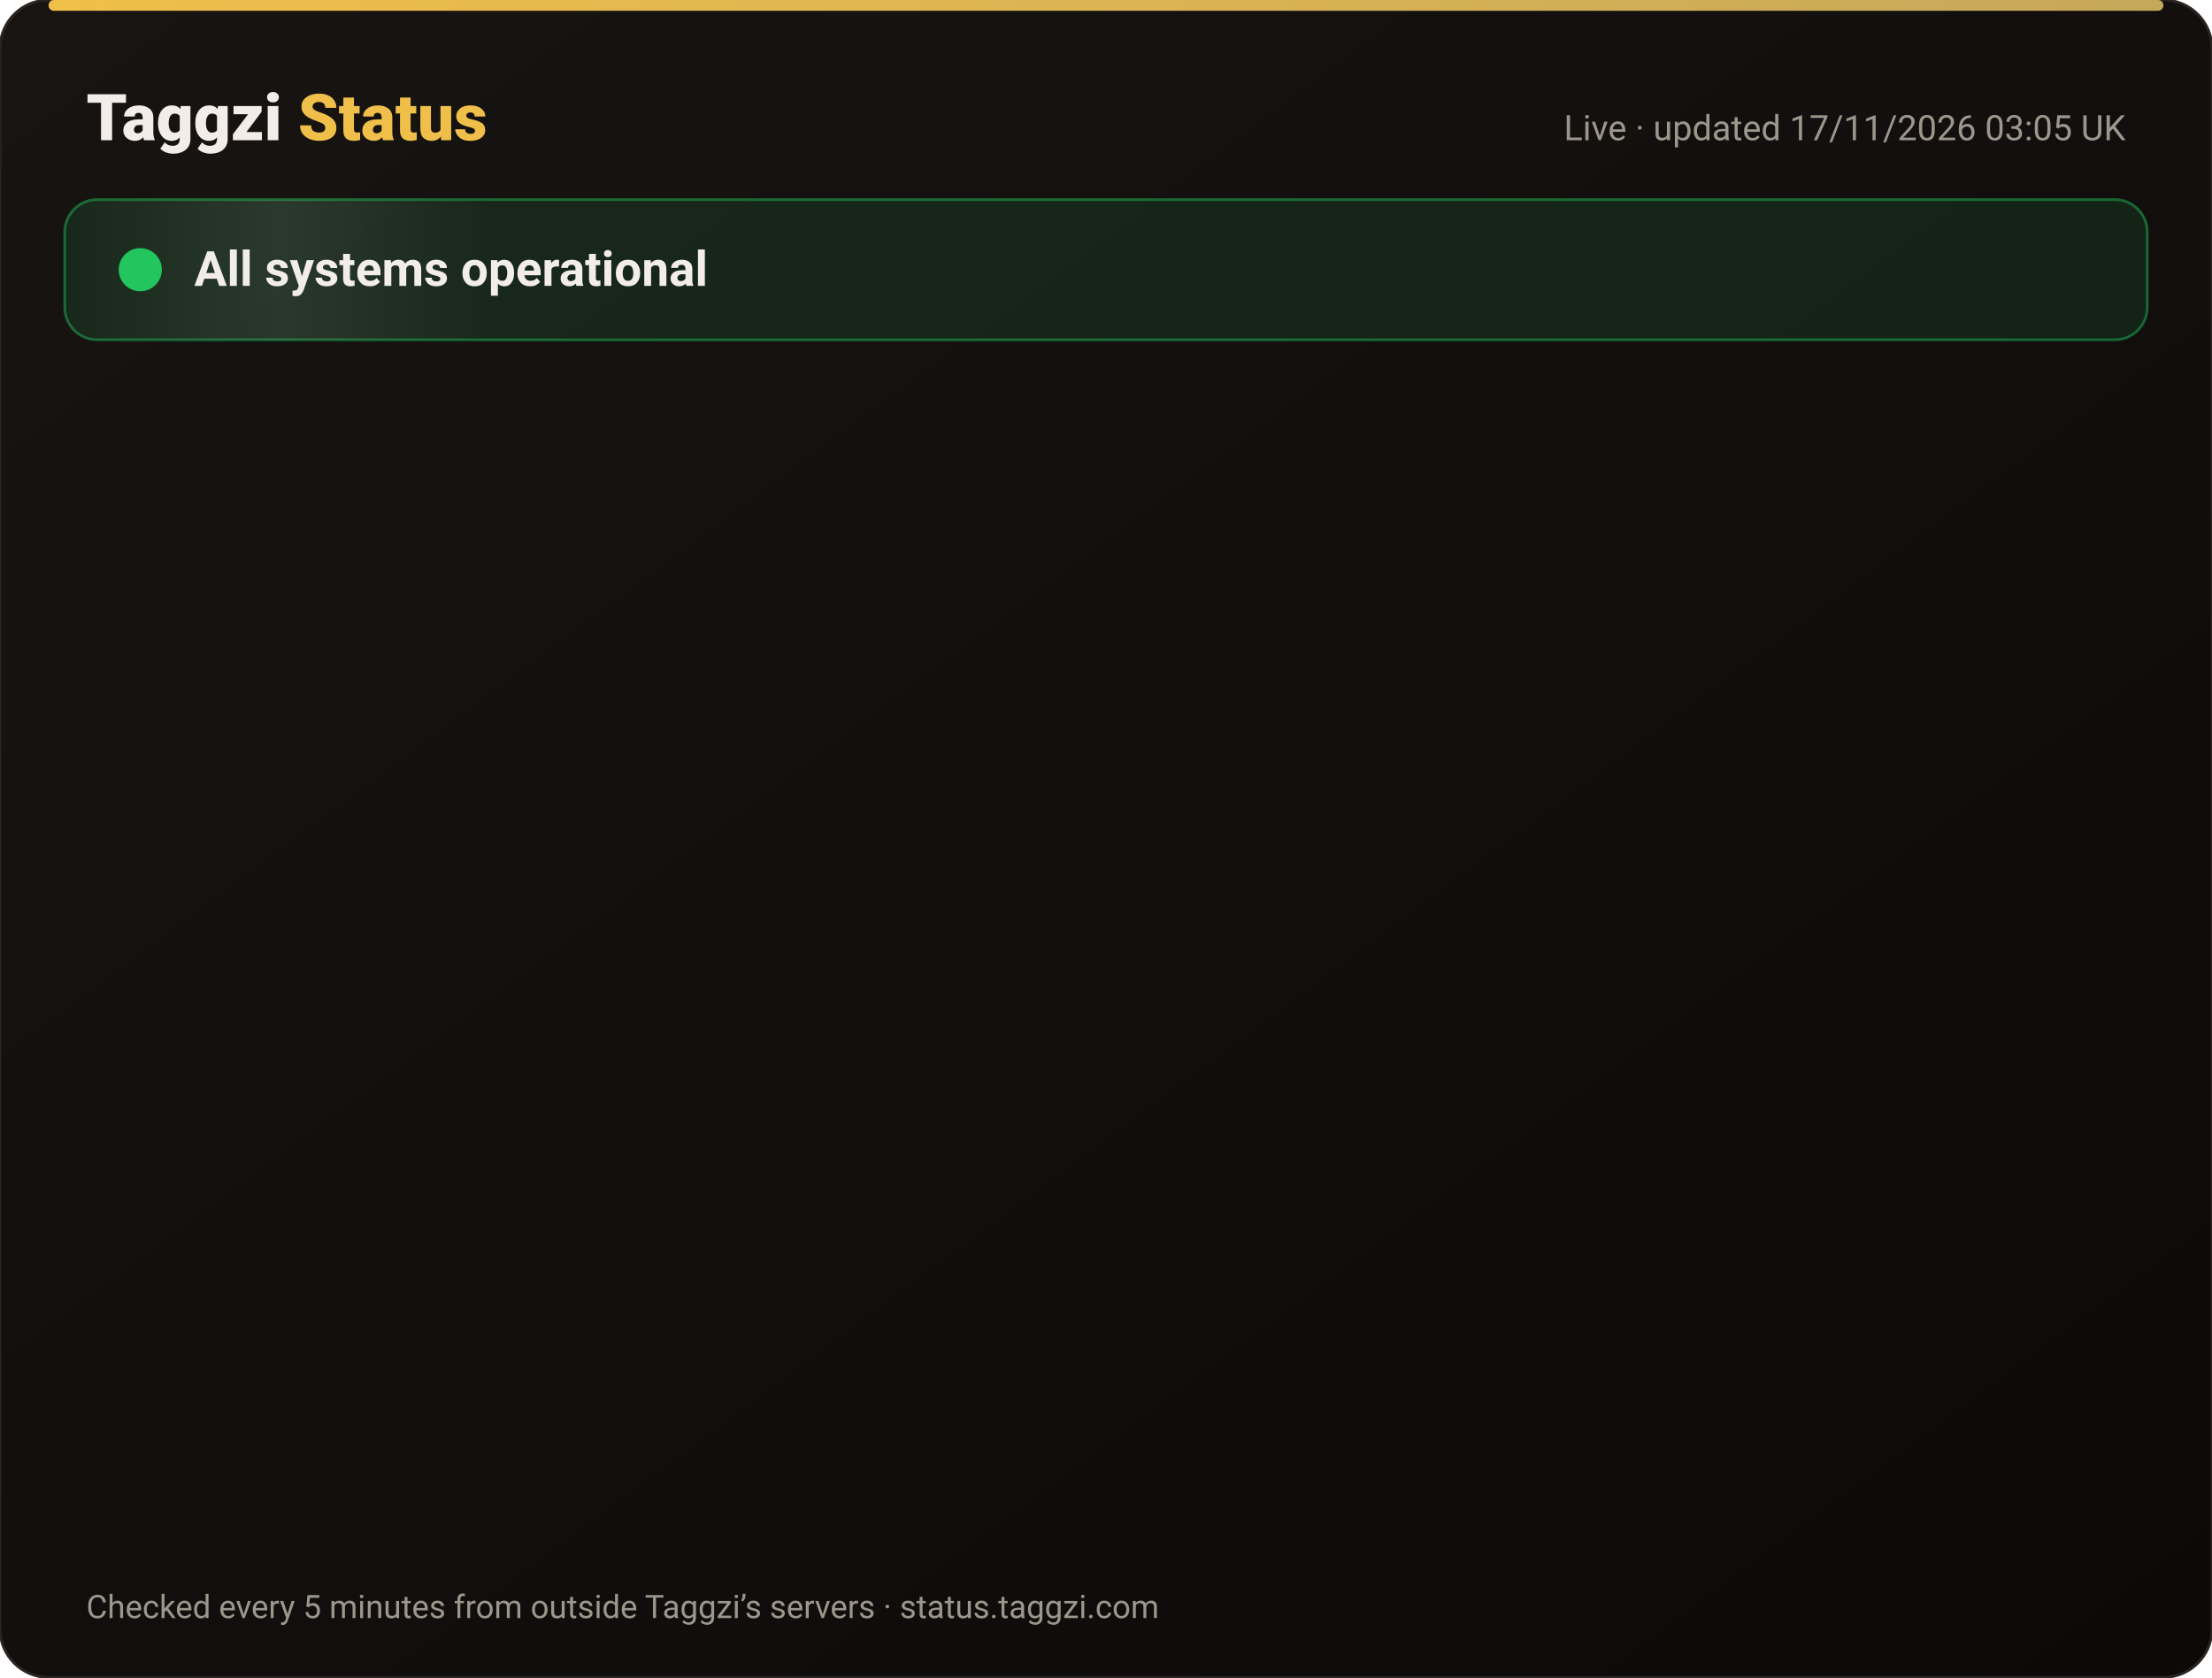
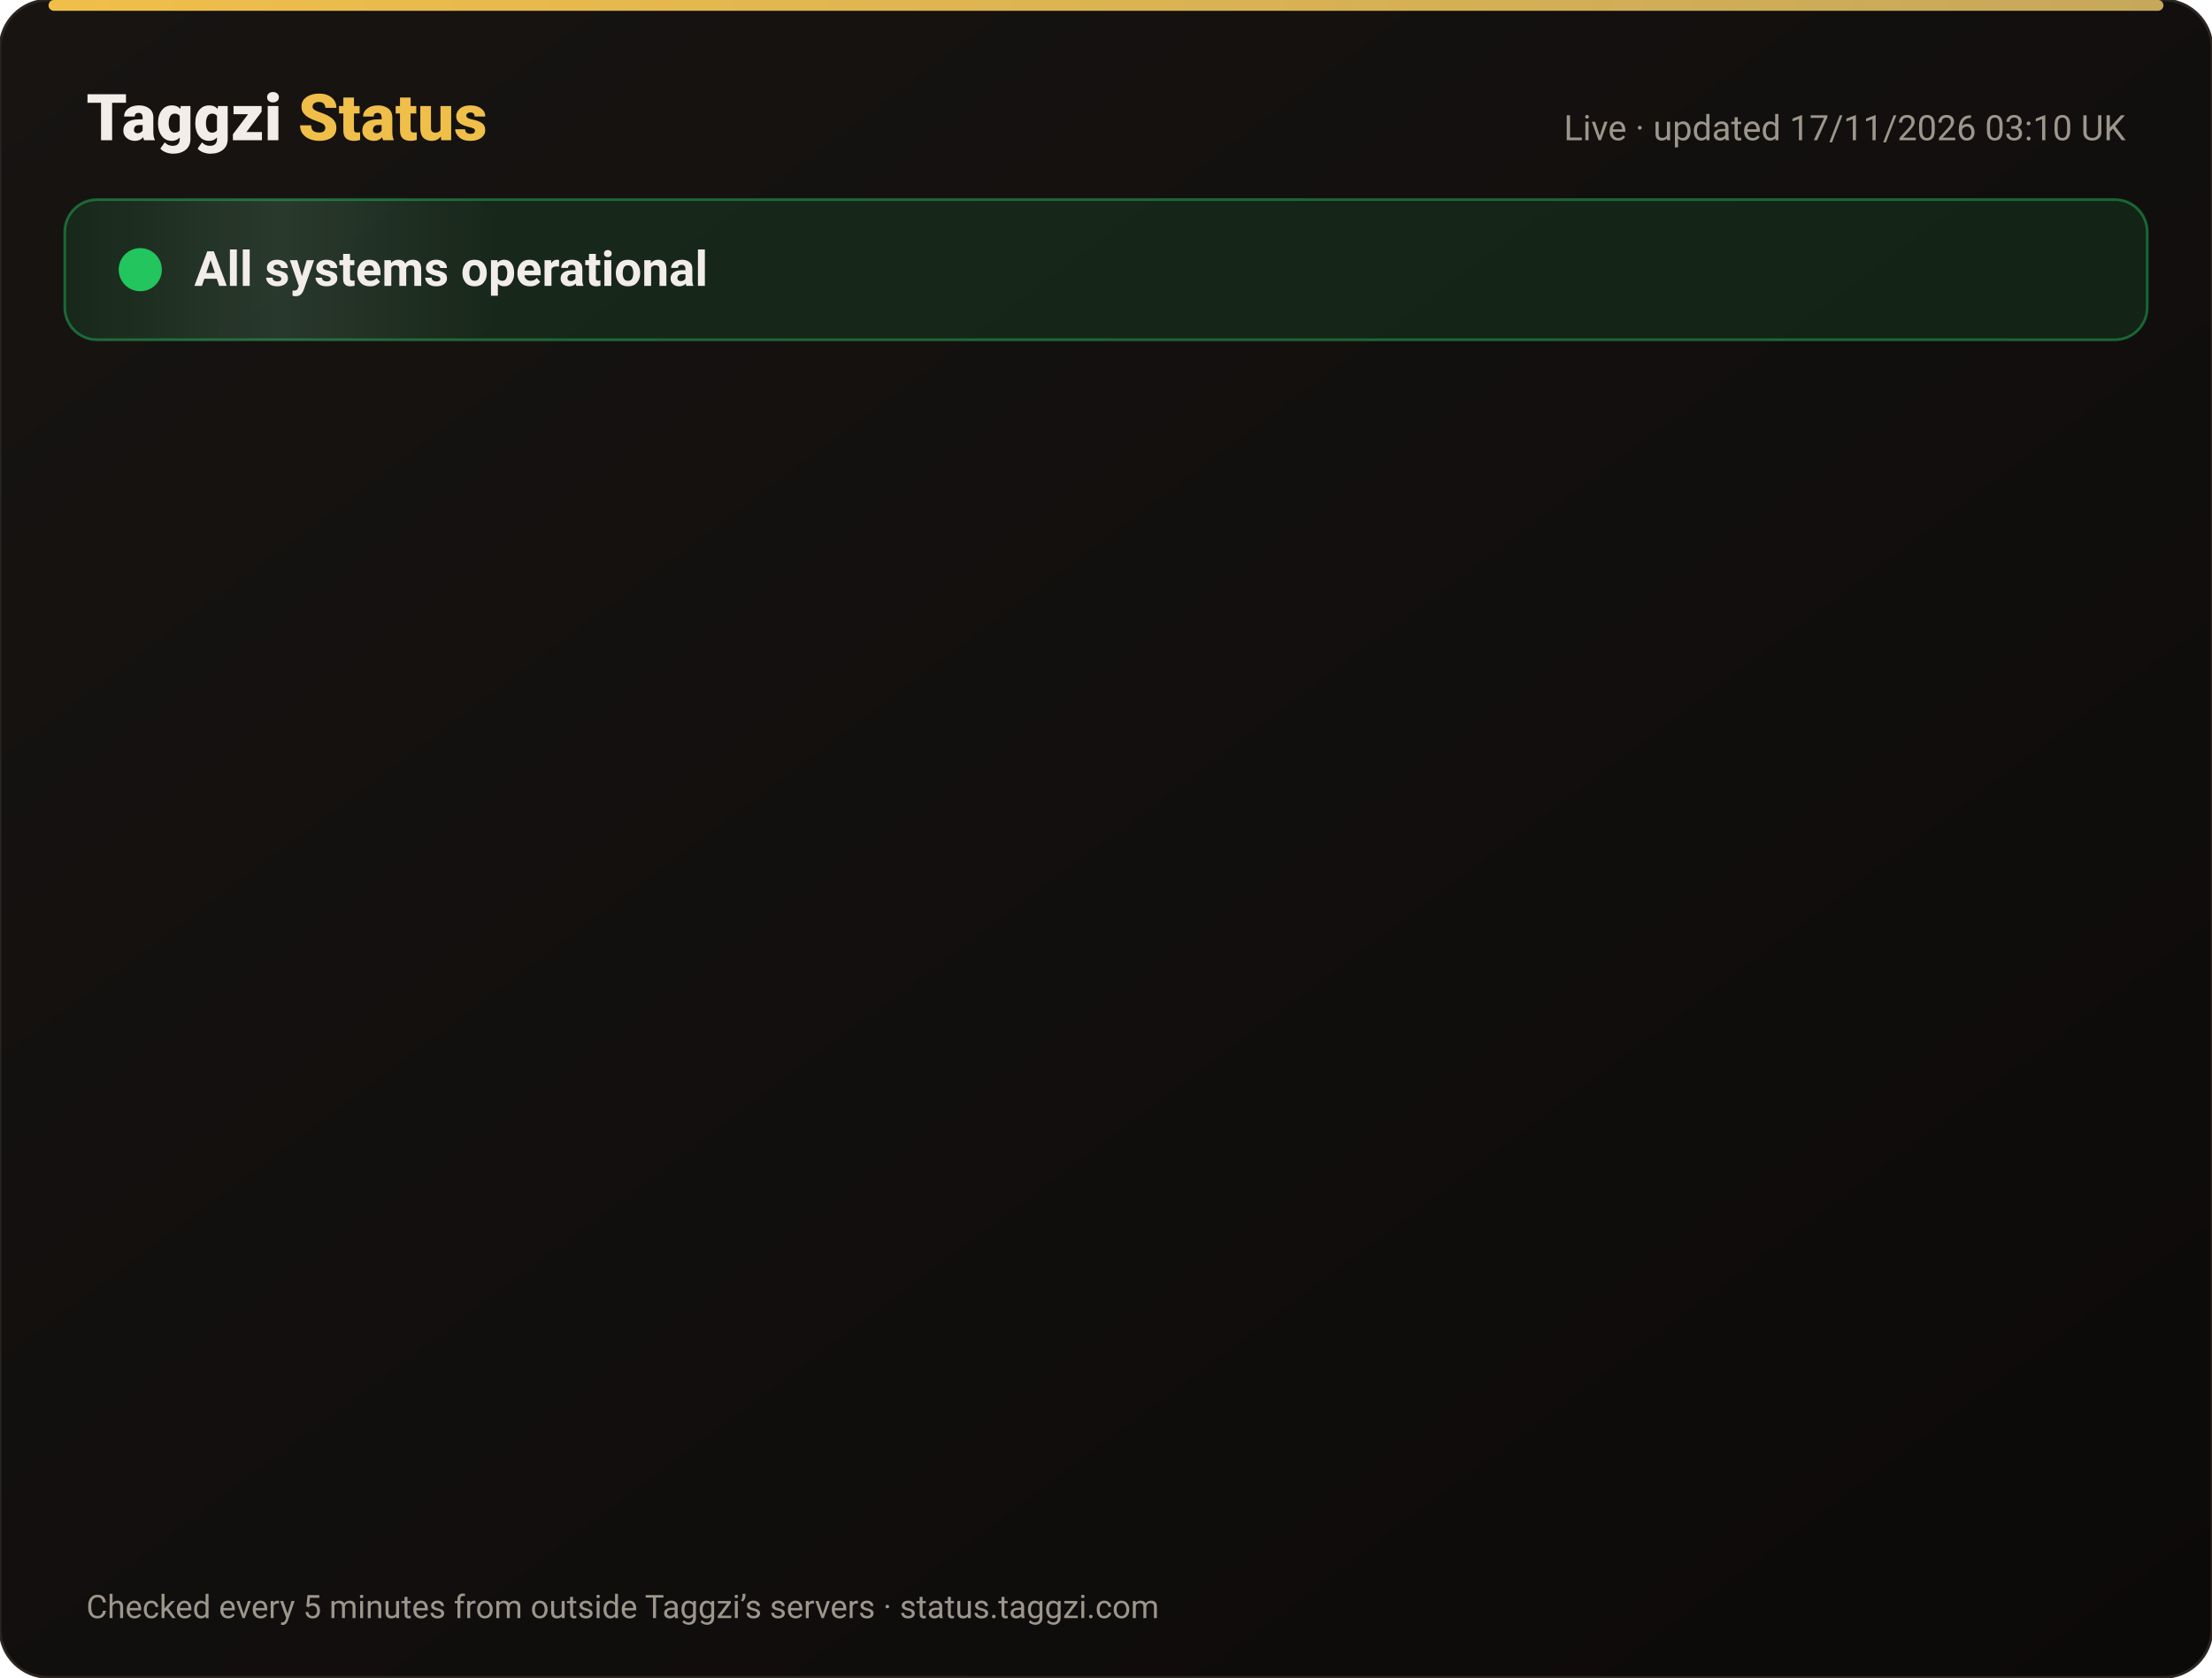
<svg xmlns="http://www.w3.org/2000/svg" width="820" height="622" viewBox="0 0 820 622" font-family="-apple-system,Segoe UI,Roboto,Helvetica,Arial,sans-serif">
  <defs>
    <linearGradient id="bg" x1="0" y1="0" x2="1" y2="1">
      <stop offset="0" stop-color="#171412" />
      <stop offset="1" stop-color="#0C0A09" />
    </linearGradient>
    <linearGradient id="gold" x1="0" x2="1">
      <stop offset="0" stop-color="#F0BF4A" />
      <stop offset="1" stop-color="#c6a85b" />
    </linearGradient>
    <linearGradient id="shine" x1="0" x2="1">
      <stop offset="0" stop-color="#fff" stop-opacity="0" />
      <stop offset=".5" stop-color="#fff" stop-opacity=".08" />
      <stop offset="1" stop-color="#fff" stop-opacity="0" />
    </linearGradient>
  </defs>
  <rect width="820" height="622" rx="18" fill="url(#bg)" stroke="#2a2521" />
  <rect x="18" y="0" width="784" height="4" rx="2" fill="url(#gold)" />
  <text x="32" y="52" font-size="24" font-weight="800" fill="#F2EDE8">Taggzi <tspan fill="#F0BF4A">Status</tspan>
  </text>
-   <text x="788" y="52" font-size="13" fill="#9C968C" text-anchor="end">Live · updated 17/11/2026 03:05 UK</text>
+   <text x="788" y="52" font-size="13" fill="#9C968C" text-anchor="end">Live · updated 17/11/2026 03:10 UK</text>
  <rect x="24" y="74" width="772" height="52" rx="12" fill="#22c55e" fill-opacity=".12" stroke="#22c55e" stroke-opacity=".45" />
  <rect x="24" y="74" width="160" height="52" rx="12" fill="url(#shine)">
    <animate attributeName="x" from="-160" to="820" dur="4s" repeatCount="indefinite" />
  </rect>
  <circle cx="52" cy="100" r="7" fill="#22c55e" />
  <circle cx="52" cy="100" r="7" fill="none" stroke="#22c55e" stroke-width="2">
    <animate attributeName="r" values="7;15;7" dur="2s" repeatCount="indefinite" />
    <animate attributeName="opacity" values=".9;0;.9" dur="2s" repeatCount="indefinite" />
  </circle>
  <text x="72" y="106" font-size="18" font-weight="700" fill="#F2EDE8">All systems operational</text>
  <g opacity="0">
    <animate attributeName="opacity" from="0" to="1" begin="0.00s" dur=".6s" fill="freeze" />
    <line x1="32" y1="188" x2="788" y2="188" stroke="#2a2521" />
    <circle cx="44" cy="166" r="6" fill="#22c55e">
      <animate attributeName="opacity" values="1;.45;1" dur="2.4s" begin="0.00s" repeatCount="indefinite" />
    </circle>
    <text x="62" y="171" font-size="15" font-weight="650" fill="#F2EDE8">Website</text>
    <text x="630" y="171" font-size="13" fill="#9C968C" text-anchor="end">99.97% uptime</text>
    <rect x="648" y="154" width="140" height="24" rx="12" fill="#22c55e" fill-opacity=".14" stroke="#22c55e" stroke-opacity=".5" />
    <text x="718" y="171" font-size="12" font-weight="700" fill="#22c55e" text-anchor="middle">Operational</text>
  </g>
  <g opacity="0">
    <animate attributeName="opacity" from="0" to="1" begin="0.15s" dur=".6s" fill="freeze" />
    <line x1="32" y1="234" x2="788" y2="234" stroke="#2a2521" />
    <circle cx="44" cy="212" r="6" fill="#22c55e">
      <animate attributeName="opacity" values="1;.45;1" dur="2.4s" begin="0.15s" repeatCount="indefinite" />
    </circle>
    <text x="62" y="217" font-size="15" font-weight="650" fill="#F2EDE8">Tag scans</text>
    <text x="630" y="217" font-size="13" fill="#9C968C" text-anchor="end">99.97% uptime</text>
    <rect x="648" y="200" width="140" height="24" rx="12" fill="#22c55e" fill-opacity=".14" stroke="#22c55e" stroke-opacity=".5" />
    <text x="718" y="217" font-size="12" font-weight="700" fill="#22c55e" text-anchor="middle">Operational</text>
  </g>
  <g opacity="0">
    <animate attributeName="opacity" from="0" to="1" begin="0.30s" dur=".6s" fill="freeze" />
    <line x1="32" y1="280" x2="788" y2="280" stroke="#2a2521" />
    <circle cx="44" cy="258" r="6" fill="#22c55e">
      <animate attributeName="opacity" values="1;.45;1" dur="2.4s" begin="0.30s" repeatCount="indefinite" />
    </circle>
    <text x="62" y="263" font-size="15" font-weight="650" fill="#F2EDE8">Manual tag lookup</text>
    <text x="630" y="263" font-size="13" fill="#9C968C" text-anchor="end">99.97% uptime</text>
    <rect x="648" y="246" width="140" height="24" rx="12" fill="#22c55e" fill-opacity=".14" stroke="#22c55e" stroke-opacity=".5" />
    <text x="718" y="263" font-size="12" font-weight="700" fill="#22c55e" text-anchor="middle">Operational</text>
  </g>
  <g opacity="0">
    <animate attributeName="opacity" from="0" to="1" begin="0.45s" dur=".6s" fill="freeze" />
    <line x1="32" y1="326" x2="788" y2="326" stroke="#2a2521" />
    <circle cx="44" cy="304" r="6" fill="#22c55e">
      <animate attributeName="opacity" values="1;.45;1" dur="2.4s" begin="0.45s" repeatCount="indefinite" />
    </circle>
    <text x="62" y="309" font-size="15" font-weight="650" fill="#F2EDE8">App &amp; login</text>
    <text x="630" y="309" font-size="13" fill="#9C968C" text-anchor="end">99.97% uptime</text>
    <rect x="648" y="292" width="140" height="24" rx="12" fill="#22c55e" fill-opacity=".14" stroke="#22c55e" stroke-opacity=".5" />
    <text x="718" y="309" font-size="12" font-weight="700" fill="#22c55e" text-anchor="middle">Operational</text>
  </g>
  <g opacity="0">
    <animate attributeName="opacity" from="0" to="1" begin="0.60s" dur=".6s" fill="freeze" />
    <line x1="32" y1="372" x2="788" y2="372" stroke="#2a2521" />
    <circle cx="44" cy="350" r="6" fill="#22c55e">
      <animate attributeName="opacity" values="1;.45;1" dur="2.4s" begin="0.60s" repeatCount="indefinite" />
    </circle>
    <text x="62" y="355" font-size="15" font-weight="650" fill="#F2EDE8">Community alerts</text>
    <text x="630" y="355" font-size="13" fill="#9C968C" text-anchor="end">99.97% uptime</text>
    <rect x="648" y="338" width="140" height="24" rx="12" fill="#22c55e" fill-opacity=".14" stroke="#22c55e" stroke-opacity=".5" />
    <text x="718" y="355" font-size="12" font-weight="700" fill="#22c55e" text-anchor="middle">Operational</text>
  </g>
  <g opacity="0">
    <animate attributeName="opacity" from="0" to="1" begin="0.75s" dur=".6s" fill="freeze" />
    <line x1="32" y1="418" x2="788" y2="418" stroke="#2a2521" />
    <circle cx="44" cy="396" r="6" fill="#22c55e">
      <animate attributeName="opacity" values="1;.45;1" dur="2.4s" begin="0.75s" repeatCount="indefinite" />
    </circle>
    <text x="62" y="401" font-size="15" font-weight="650" fill="#F2EDE8">Private calling</text>
    <text x="630" y="401" font-size="13" fill="#9C968C" text-anchor="end">99.97% uptime</text>
    <rect x="648" y="384" width="140" height="24" rx="12" fill="#22c55e" fill-opacity=".14" stroke="#22c55e" stroke-opacity=".5" />
    <text x="718" y="401" font-size="12" font-weight="700" fill="#22c55e" text-anchor="middle">Operational</text>
  </g>
  <g opacity="0">
    <animate attributeName="opacity" from="0" to="1" begin="0.90s" dur=".6s" fill="freeze" />
    <line x1="32" y1="464" x2="788" y2="464" stroke="#2a2521" />
    <circle cx="44" cy="442" r="6" fill="#22c55e">
      <animate attributeName="opacity" values="1;.45;1" dur="2.4s" begin="0.90s" repeatCount="indefinite" />
    </circle>
    <text x="62" y="447" font-size="15" font-weight="650" fill="#F2EDE8">Payments</text>
    <text x="630" y="447" font-size="13" fill="#9C968C" text-anchor="end">99.96% uptime</text>
    <rect x="648" y="430" width="140" height="24" rx="12" fill="#22c55e" fill-opacity=".14" stroke="#22c55e" stroke-opacity=".5" />
    <text x="718" y="447" font-size="12" font-weight="700" fill="#22c55e" text-anchor="middle">Operational</text>
  </g>
  <g opacity="0">
    <animate attributeName="opacity" from="0" to="1" begin="1.05s" dur=".6s" fill="freeze" />
    <line x1="32" y1="510" x2="788" y2="510" stroke="#2a2521" />
    <circle cx="44" cy="488" r="6" fill="#22c55e">
      <animate attributeName="opacity" values="1;.45;1" dur="2.4s" begin="1.05s" repeatCount="indefinite" />
    </circle>
    <text x="62" y="493" font-size="15" font-weight="650" fill="#F2EDE8">Email &amp; support</text>
    <text x="630" y="493" font-size="13" fill="#9C968C" text-anchor="end">99.97% uptime</text>
    <rect x="648" y="476" width="140" height="24" rx="12" fill="#22c55e" fill-opacity=".14" stroke="#22c55e" stroke-opacity=".5" />
    <text x="718" y="493" font-size="12" font-weight="700" fill="#22c55e" text-anchor="middle">Operational</text>
  </g>
  <g opacity="0">
    <animate attributeName="opacity" from="0" to="1" begin="1.20s" dur=".6s" fill="freeze" />
    <line x1="32" y1="556" x2="788" y2="556" stroke="#2a2521" />
    <circle cx="44" cy="534" r="6" fill="#22c55e">
      <animate attributeName="opacity" values="1;.45;1" dur="2.4s" begin="1.20s" repeatCount="indefinite" />
    </circle>
    <text x="62" y="539" font-size="15" font-weight="650" fill="#F2EDE8">Secure connection (SSL)</text>
    <text x="630" y="539" font-size="13" fill="#9C968C" text-anchor="end">100.00% uptime</text>
    <rect x="648" y="522" width="140" height="24" rx="12" fill="#22c55e" fill-opacity=".14" stroke="#22c55e" stroke-opacity=".5" />
    <text x="718" y="539" font-size="12" font-weight="700" fill="#22c55e" text-anchor="middle">Operational</text>
  </g>
  <text x="32" y="600" font-size="12" fill="#9C968C">Checked every 5 minutes from outside Taggzi’s servers · status.taggzi.com</text>
</svg>
